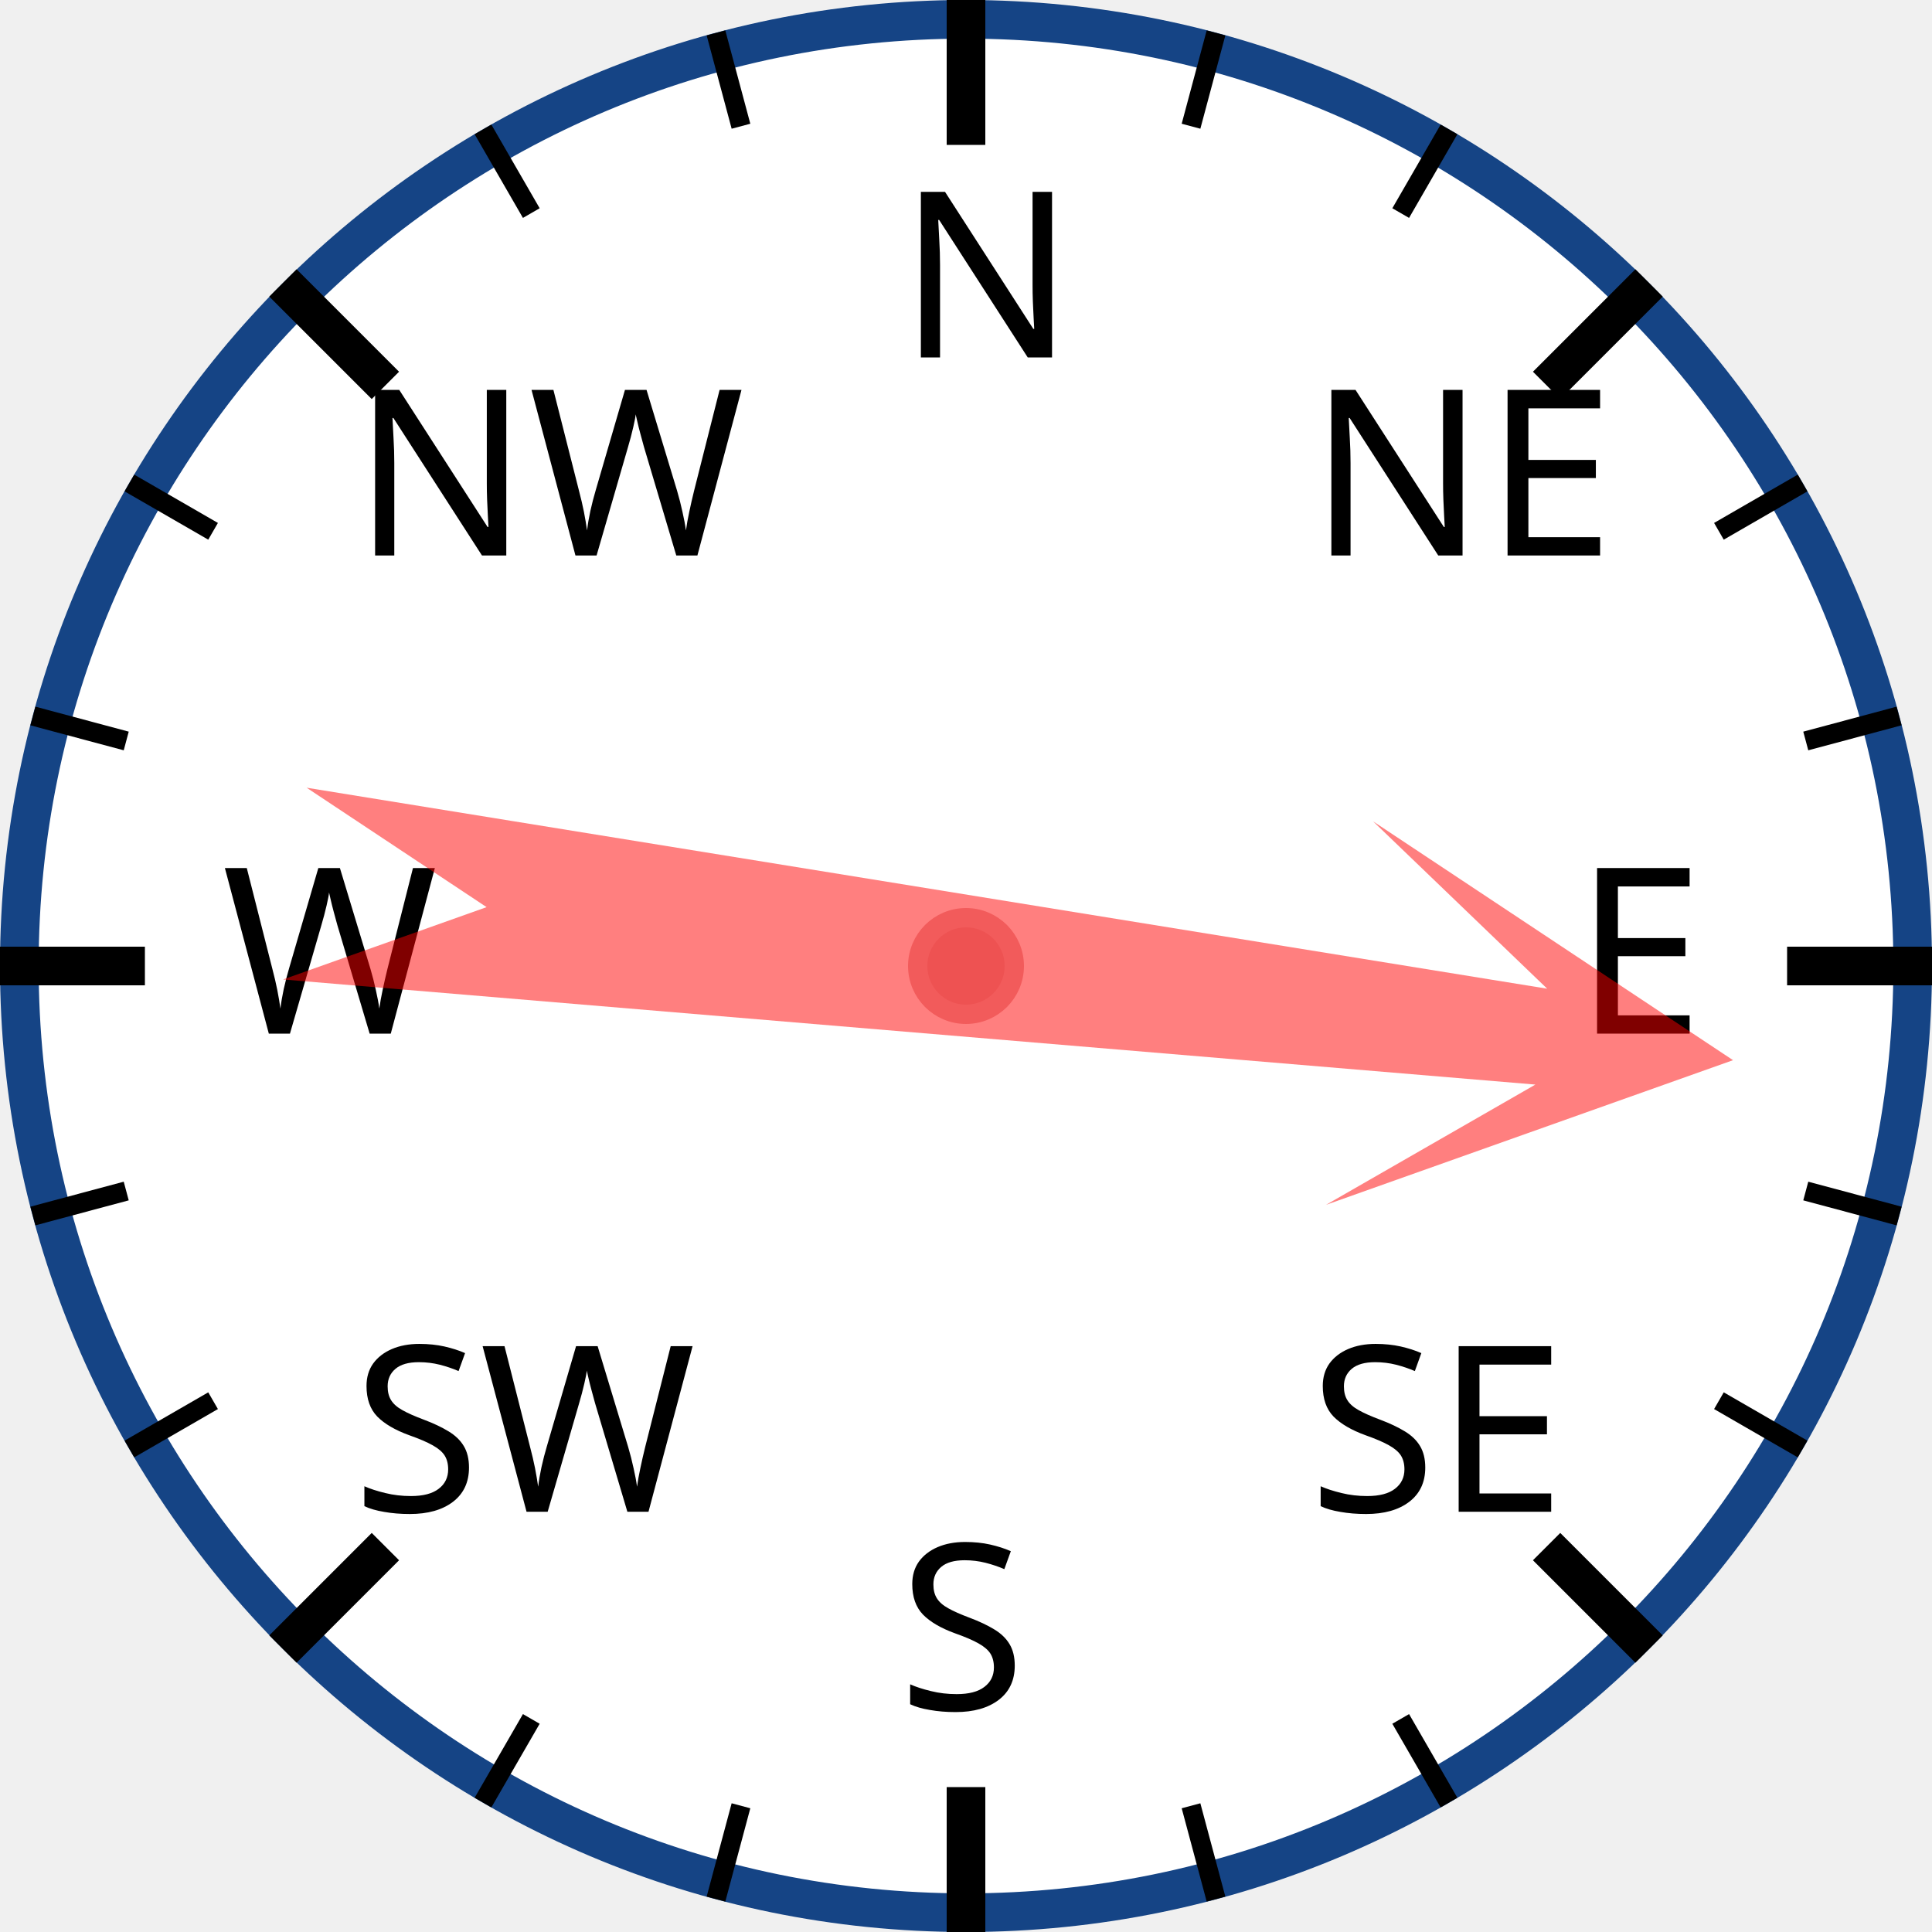
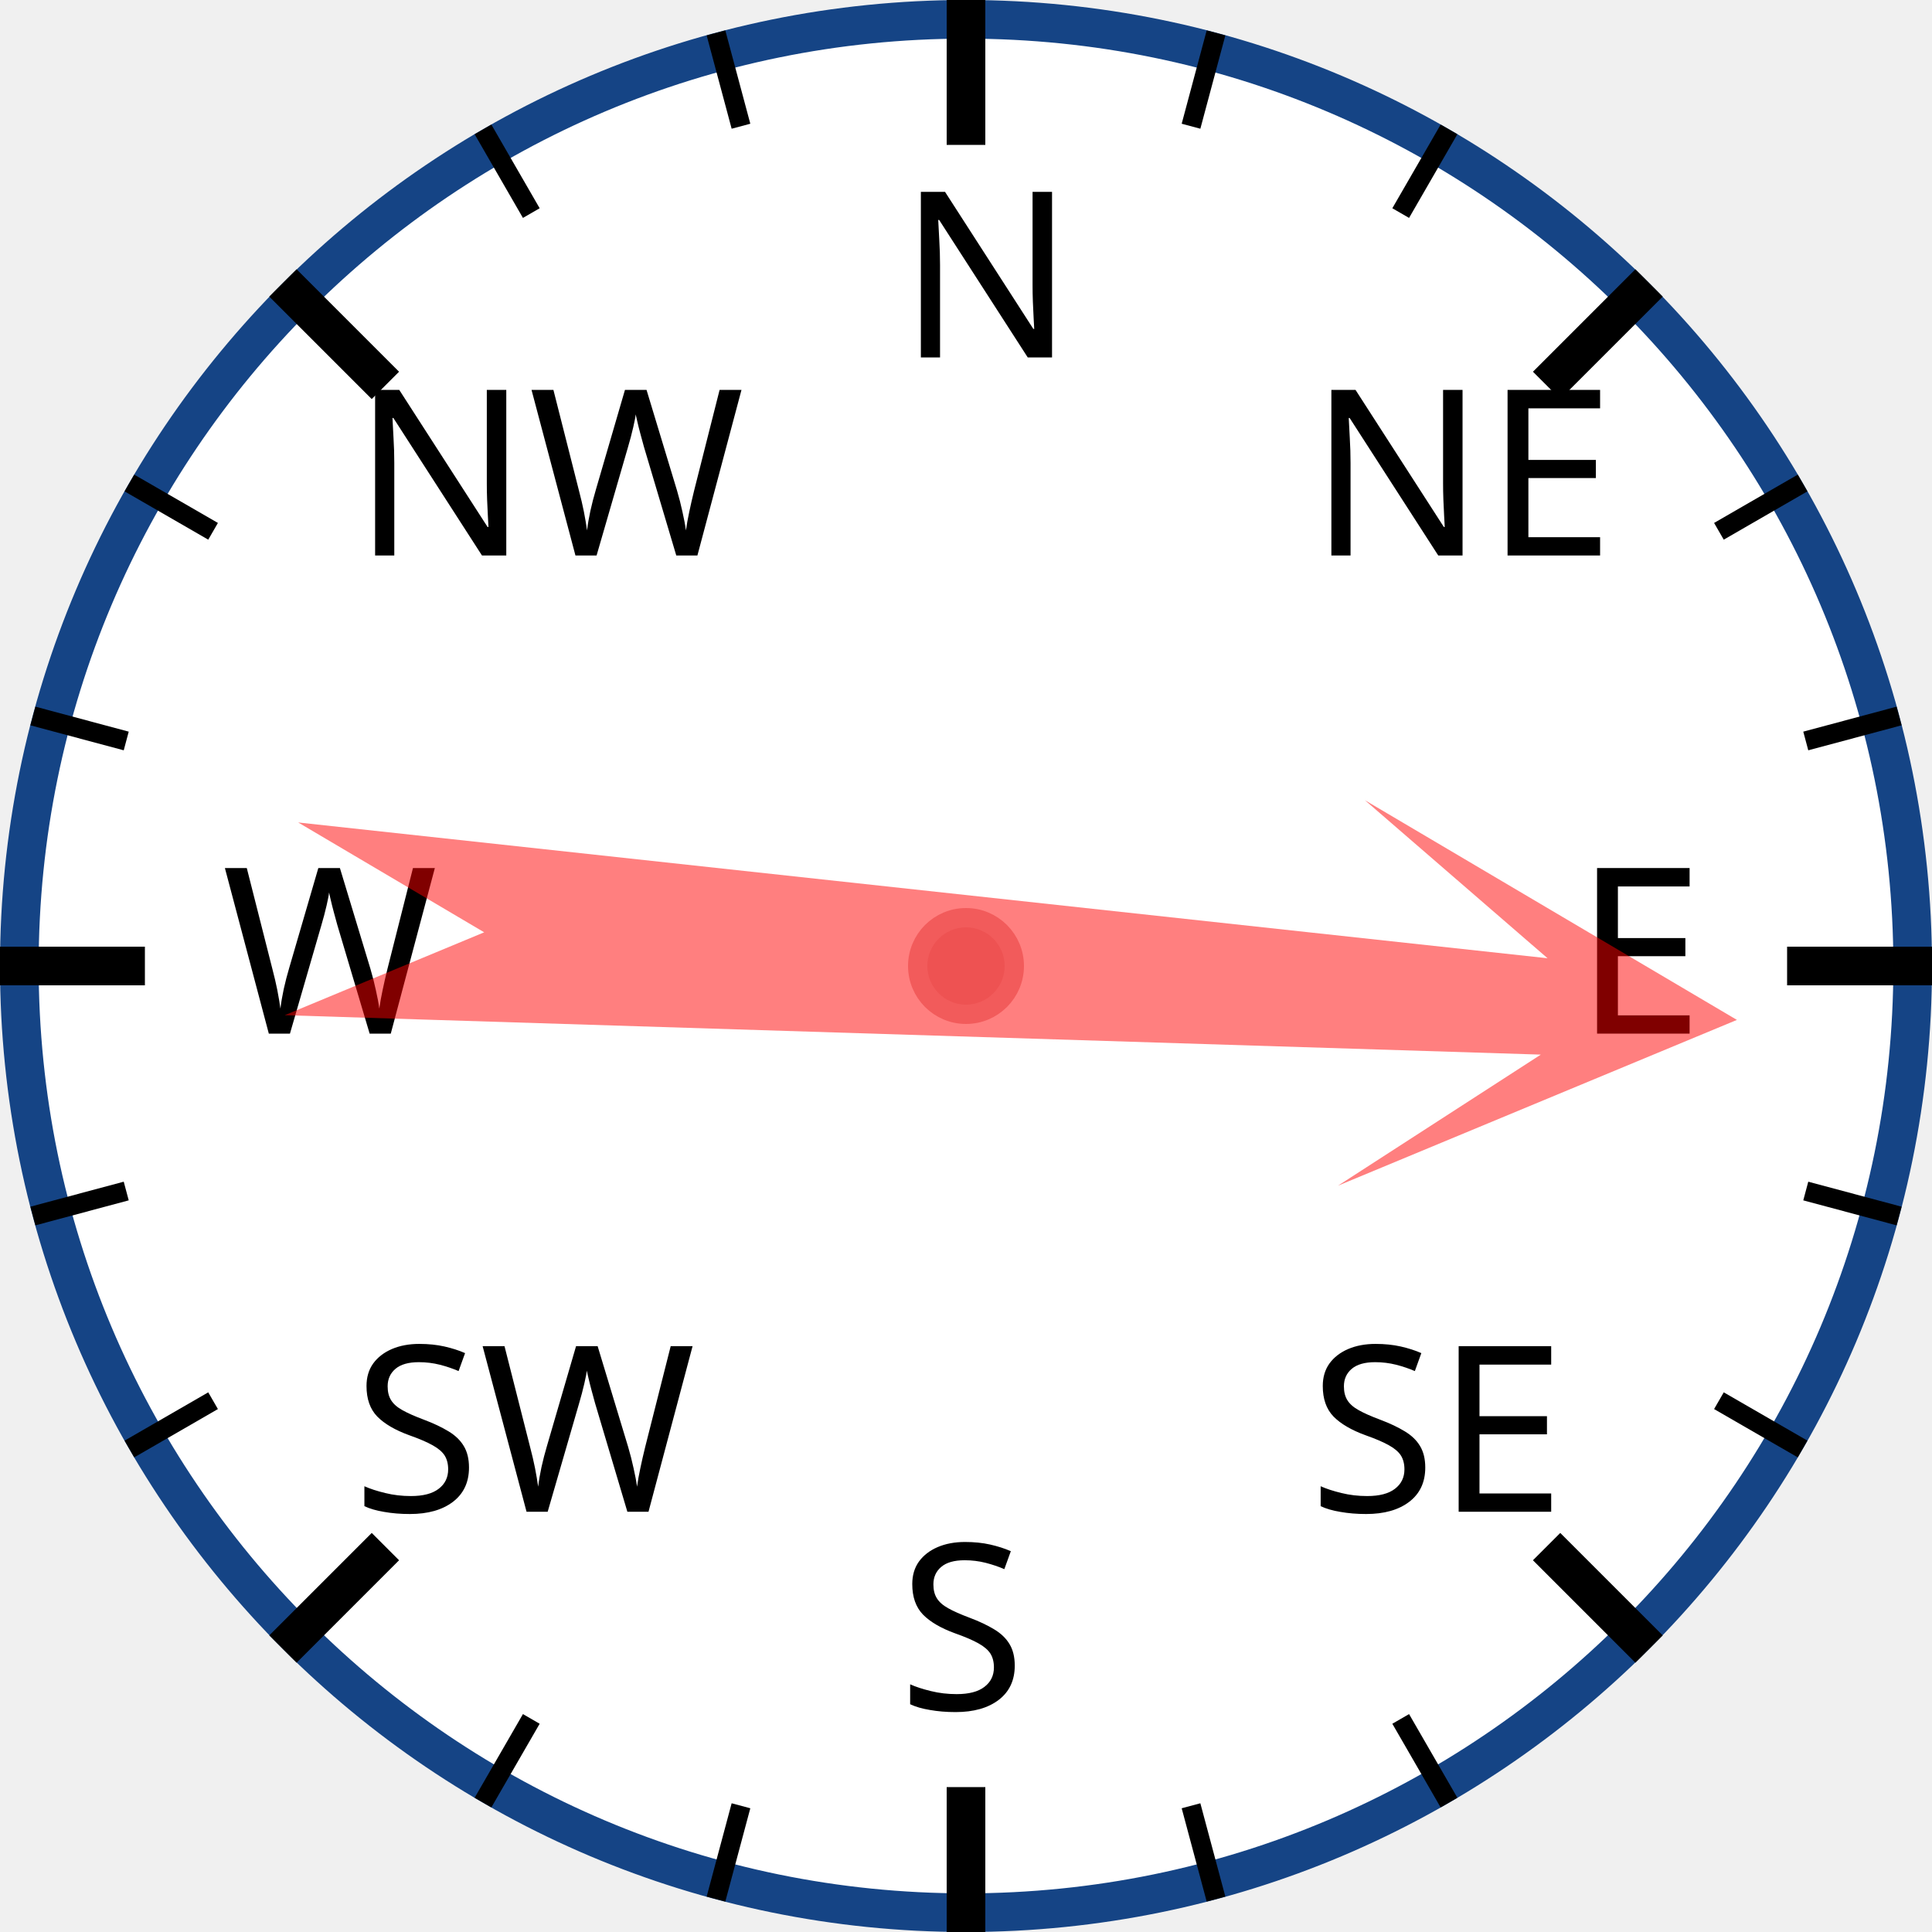
<svg xmlns="http://www.w3.org/2000/svg" width="120px" height="120px" viewBox="0 0 200 200">
  <circle cx="100" cy="100" r="98" style="fill: white; stroke: #154485; stroke-width: 4;" />
  <text x="93.0" y="37.0" style="font-family: sans-serif; font-size: 18pt;">N</text>
  <line x1="100.0" y1="0.0" x2="100.0" y2="15.0" style="stroke: black; stroke-width: 4;" />
  <line x1="74.118" y1="3.407" x2="76.706" y2="13.067" style="stroke: black; stroke-width: 2;" />
  <line x1="50" y1="13.397" x2="55" y2="22.058" style="stroke: black; stroke-width: 2;" />
  <text x="36.503" y="57.503" style="font-family: sans-serif; font-size: 18pt;">NW</text>
  <line x1="29.289" y1="29.289" x2="39.896" y2="39.896" style="stroke: black; stroke-width: 4;" />
  <line x1="13.397" y1="50" x2="22.058" y2="55" style="stroke: black; stroke-width: 2;" />
  <line x1="3.407" y1="74.118" x2="13.067" y2="76.706" style="stroke: black; stroke-width: 2;" />
  <text x="23.0" y="107.0" style="font-family: sans-serif; font-size: 18pt;">W</text>
  <line x1="0.0" y1="100.0" x2="15.0" y2="100.0" style="stroke: black; stroke-width: 4;" />
  <line x1="3.407" y1="125.882" x2="13.067" y2="123.294" style="stroke: black; stroke-width: 2;" />
  <line x1="13.397" y1="150" x2="22.058" y2="145" style="stroke: black; stroke-width: 2;" />
  <text x="36.503" y="156.497" style="font-family: sans-serif; font-size: 18pt;">SW</text>
  <line x1="29.289" y1="170.711" x2="39.896" y2="160.104" style="stroke: black; stroke-width: 4;" />
  <line x1="50" y1="186.603" x2="55" y2="177.942" style="stroke: black; stroke-width: 2;" />
  <line x1="74.118" y1="196.593" x2="76.706" y2="186.933" style="stroke: black; stroke-width: 2;" />
  <text x="93" y="177.0" style="font-family: sans-serif; font-size: 18pt;">S</text>
  <line x1="100" y1="200.0" x2="100" y2="185.0" style="stroke: black; stroke-width: 4;" />
  <line x1="125.882" y1="196.593" x2="123.294" y2="186.933" style="stroke: black; stroke-width: 2;" />
  <line x1="150.0" y1="186.603" x2="145.0" y2="177.942" style="stroke: black; stroke-width: 2;" />
  <text x="135.497" y="156.497" style="font-family: sans-serif; font-size: 18pt;">SE</text>
  <line x1="170.711" y1="170.711" x2="160.104" y2="160.104" style="stroke: black; stroke-width: 4;" />
  <line x1="186.603" y1="150" x2="177.942" y2="145" style="stroke: black; stroke-width: 2;" />
  <line x1="196.593" y1="125.882" x2="186.933" y2="123.294" style="stroke: black; stroke-width: 2;" />
  <text x="163.0" y="107" style="font-family: sans-serif; font-size: 18pt;">E</text>
  <line x1="200.0" y1="100" x2="185.0" y2="100" style="stroke: black; stroke-width: 4;" />
  <line x1="196.593" y1="74.118" x2="186.933" y2="76.706" style="stroke: black; stroke-width: 2;" />
  <line x1="186.603" y1="50" x2="177.942" y2="55" style="stroke: black; stroke-width: 2;" />
  <text x="135.497" y="57.503" style="font-family: sans-serif; font-size: 18pt;">NE</text>
  <line x1="170.711" y1="29.289" x2="160.104" y2="39.896" style="stroke: black; stroke-width: 4;" />
  <line x1="150" y1="13.397" x2="145" y2="22.058" style="stroke: black; stroke-width: 2;" />
  <line x1="125.882" y1="3.407" x2="123.294" y2="13.067" style="stroke: black; stroke-width: 2;" />
-   <polygon points="100 20 120 60 105 40 110 170 100 150 90 170 95 40 80 60" style="fill: red; fill-opacity: 0.5;" transform="rotate(97,100,100)" />
+   <polygon points="100 20 120 60 105 40 110 170 100 150 90 170 95 40 80 60" style="fill: red; fill-opacity: 0.5;" transform="rotate(94,100,100)" />
  <circle cx="100" cy="100" r="5" style="fill: #EE5252; stroke: #F25B5B; stroke-width: 2;" />
</svg>
